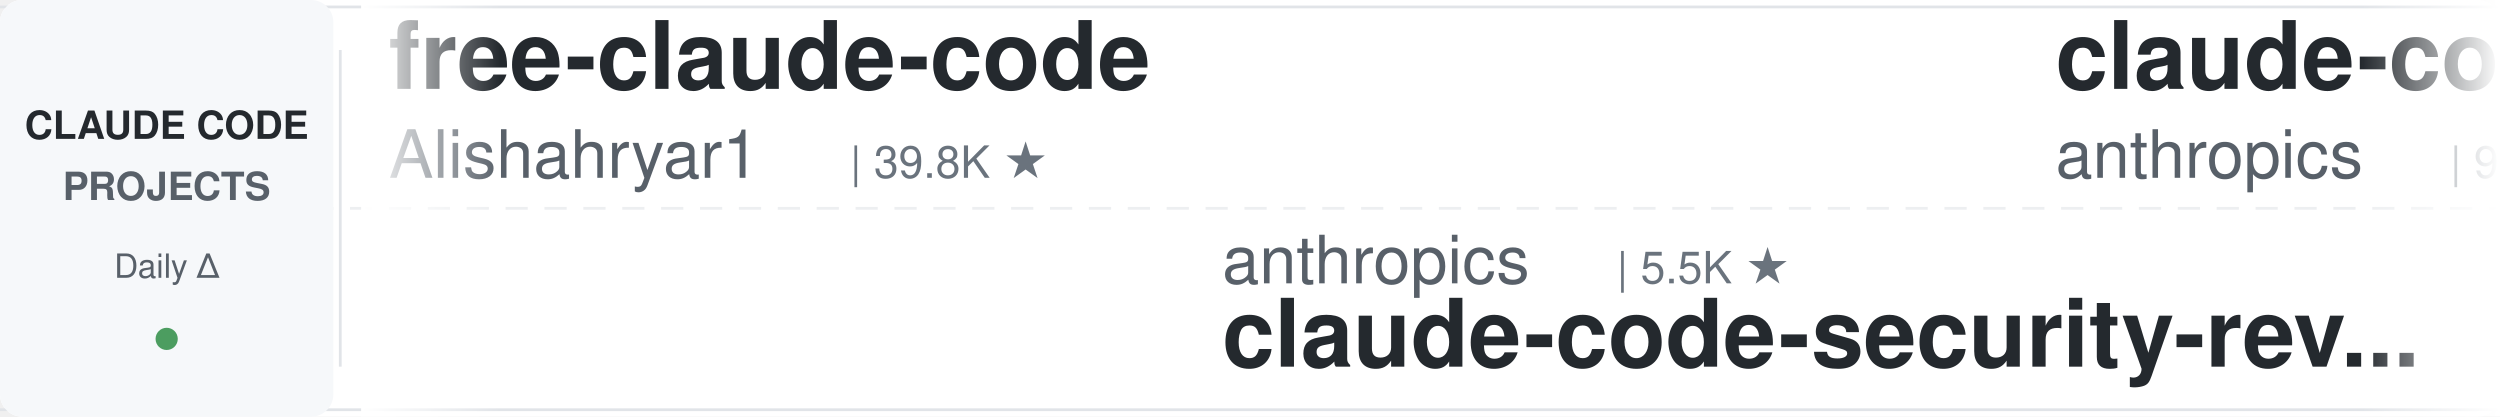
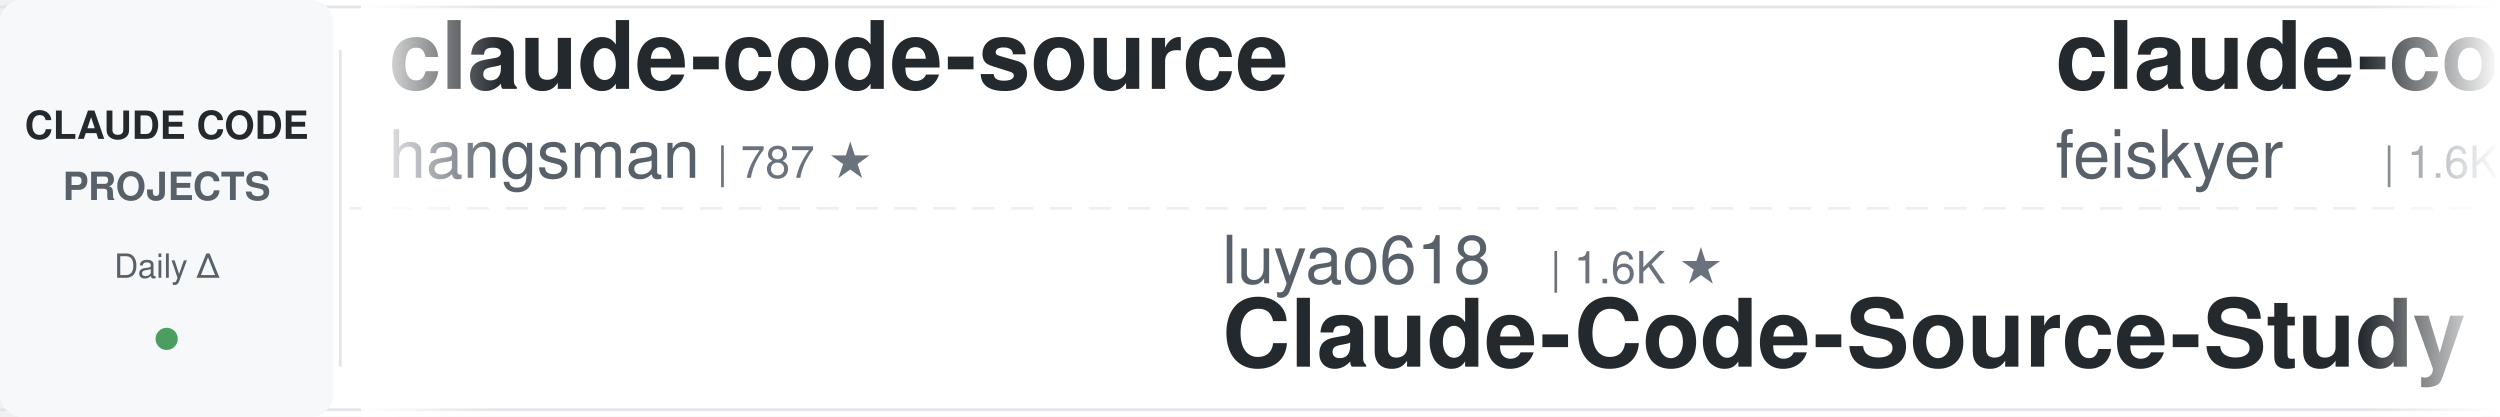
<svg xmlns="http://www.w3.org/2000/svg" width="900" height="150">
  <defs>
    <linearGradient id="leftFade" x1="0%" y1="0%" x2="100%" y2="0%">
      <stop offset="0%" style="stop-color:#ffffff;stop-opacity:1" />
      <stop offset="100%" style="stop-color:#ffffff;stop-opacity:0" />
    </linearGradient>
    <linearGradient id="rightFade" x1="0%" y1="0%" x2="100%" y2="0%">
      <stop offset="0%" style="stop-color:#ffffff;stop-opacity:0" />
      <stop offset="100%" style="stop-color:#ffffff;stop-opacity:1" />
    </linearGradient>
  </defs>
  <rect width="900" height="150" fill="#ffffff" rx="8" />
  <rect x="0" y="2" width="900" height="1" fill="#e1e4e8" />
  <rect x="0" y="147" width="900" height="1" fill="#e1e4e8" />
  <line x1="0" y1="75" x2="900" y2="75" stroke="#e1e4e8" stroke-width="1" stroke-dasharray="8 6" opacity="0.6" />
  <rect x="0" y="0" width="120" height="150" fill="#f6f8fa" rx="8" />
  <text x="60" y="50" font-family="-apple-system, BlinkMacSystemFont, 'Segoe UI', Helvetica, Arial, sans-serif" font-size="14" font-weight="600" fill="#24292e" text-anchor="middle">CLAUDE CODE</text>
  <text x="60" y="72" font-family="-apple-system, BlinkMacSystemFont, 'Segoe UI', Helvetica, Arial, sans-serif" font-size="14" font-weight="600" fill="#586069" text-anchor="middle">PROJECTS</text>
  <text x="60" y="100" font-family="-apple-system, BlinkMacSystemFont, 'Segoe UI', Helvetica, Arial, sans-serif" font-size="12" font-weight="500" fill="#586069" text-anchor="middle">Daily Δ</text>
  <circle cx="60" cy="122" r="4" fill="#22863a" opacity="0.8" />
  <rect x="122" y="18" width="1" height="114" fill="#e1e4e8" />
  <clipPath id="tickerClip">
    <rect x="130" y="0" width="770" height="150" />
  </clipPath>
  <g clip-path="url(#tickerClip)">
    <g id="tickerItems">
      <animateTransform attributeName="transform" attributeType="XML" type="translate" from="0 0" to="-3000 0" dur="54s" repeatCount="indefinite" />
      <g transform="translate(0, 0)">
-         <text x="140" y="32" font-family="-apple-system, BlinkMacSystemFont, 'Segoe UI', Helvetica, Arial, sans-serif" font-size="34" font-weight="600" fill="#24292e">free-claude-code</text>
-         <text x="140" y="64" font-family="-apple-system, BlinkMacSystemFont, 'Segoe UI', Helvetica, Arial, sans-serif" font-size="24" font-weight="400" fill="#586069">Alishahryar1</text>
-         <text x="306" y="64" font-family="-apple-system, BlinkMacSystemFont, 'Segoe UI', Helvetica, Arial, sans-serif" font-size="16" font-weight="500" fill="#6a737d">| 39.8K ★</text>
+         <text x="140" y="32" font-family="-apple-system, BlinkMacSystemFont, 'Segoe UI', Helvetica, Arial, sans-serif" font-size="34" font-weight="600" fill="#24292e">claude-code-source</text>
+         <text x="140" y="64" font-family="-apple-system, BlinkMacSystemFont, 'Segoe UI', Helvetica, Arial, sans-serif" font-size="24" font-weight="400" fill="#586069">hangsman</text>
+         <text x="258" y="64" font-family="-apple-system, BlinkMacSystemFont, 'Segoe UI', Helvetica, Arial, sans-serif" font-size="16" font-weight="500" fill="#6a737d">| 787 ★</text>
      </g>
      <g transform="translate(300, 0)">
-         <text x="140" y="102" font-family="-apple-system, BlinkMacSystemFont, 'Segoe UI', Helvetica, Arial, sans-serif" font-size="24" font-weight="400" fill="#586069">anthropics</text>
-         <text x="282" y="102" font-family="-apple-system, BlinkMacSystemFont, 'Segoe UI', Helvetica, Arial, sans-serif" font-size="16" font-weight="500" fill="#6a737d">| 5.5K ★</text>
-         <text x="140" y="132" font-family="-apple-system, BlinkMacSystemFont, 'Segoe UI', Helvetica, Arial, sans-serif" font-size="34" font-weight="600" fill="#24292e">claude-code-security-rev...</text>
+         <text x="140" y="102" font-family="-apple-system, BlinkMacSystemFont, 'Segoe UI', Helvetica, Arial, sans-serif" font-size="24" font-weight="400" fill="#586069">luyao618</text>
+         <text x="258" y="102" font-family="-apple-system, BlinkMacSystemFont, 'Segoe UI', Helvetica, Arial, sans-serif" font-size="16" font-weight="500" fill="#6a737d">| 1.6K ★</text>
+         <text x="140" y="132" font-family="-apple-system, BlinkMacSystemFont, 'Segoe UI', Helvetica, Arial, sans-serif" font-size="34" font-weight="600" fill="#24292e">Claude-Code-Source-Study</text>
      </g>
      <g transform="translate(600, 0)">
-         <text x="140" y="32" font-family="-apple-system, BlinkMacSystemFont, 'Segoe UI', Helvetica, Arial, sans-serif" font-size="34" font-weight="600" fill="#24292e">claude-code-base-action</text>
-         <text x="140" y="64" font-family="-apple-system, BlinkMacSystemFont, 'Segoe UI', Helvetica, Arial, sans-serif" font-size="24" font-weight="400" fill="#586069">anthropics</text>
-         <text x="282" y="64" font-family="-apple-system, BlinkMacSystemFont, 'Segoe UI', Helvetica, Arial, sans-serif" font-size="16" font-weight="500" fill="#6a737d">| 901 ★</text>
+         <text x="140" y="32" font-family="-apple-system, BlinkMacSystemFont, 'Segoe UI', Helvetica, Arial, sans-serif" font-size="34" font-weight="600" fill="#24292e">claude-code-settings</text>
+         <text x="140" y="64" font-family="-apple-system, BlinkMacSystemFont, 'Segoe UI', Helvetica, Arial, sans-serif" font-size="24" font-weight="400" fill="#586069">feiskyer</text>
+         <text x="258" y="64" font-family="-apple-system, BlinkMacSystemFont, 'Segoe UI', Helvetica, Arial, sans-serif" font-size="16" font-weight="500" fill="#6a737d">| 1.6K ★</text>
      </g>
      <g transform="translate(900, 0)">
-         <text x="140" y="102" font-family="-apple-system, BlinkMacSystemFont, 'Segoe UI', Helvetica, Arial, sans-serif" font-size="24" font-weight="400" fill="#586069">carlvellotti</text>
-         <text x="306" y="102" font-family="-apple-system, BlinkMacSystemFont, 'Segoe UI', Helvetica, Arial, sans-serif" font-size="16" font-weight="500" fill="#6a737d">| 2.1K ★</text>
-         <text x="140" y="132" font-family="-apple-system, BlinkMacSystemFont, 'Segoe UI', Helvetica, Arial, sans-serif" font-size="34" font-weight="600" fill="#24292e">claude-code-pm-course</text>
+         <text x="140" y="102" font-family="-apple-system, BlinkMacSystemFont, 'Segoe UI', Helvetica, Arial, sans-serif" font-size="24" font-weight="400" fill="#586069">oboard</text>
+         <text x="234" y="102" font-family="-apple-system, BlinkMacSystemFont, 'Segoe UI', Helvetica, Arial, sans-serif" font-size="16" font-weight="500" fill="#6a737d">| 3.2K ★</text>
+         <text x="140" y="132" font-family="-apple-system, BlinkMacSystemFont, 'Segoe UI', Helvetica, Arial, sans-serif" font-size="34" font-weight="600" fill="#24292e">claude-code-rev</text>
      </g>
      <g transform="translate(1200, 0)">
-         <text x="140" y="32" font-family="-apple-system, BlinkMacSystemFont, 'Segoe UI', Helvetica, Arial, sans-serif" font-size="34" font-weight="600" fill="#24292e">claude-code-action</text>
-         <text x="140" y="64" font-family="-apple-system, BlinkMacSystemFont, 'Segoe UI', Helvetica, Arial, sans-serif" font-size="24" font-weight="400" fill="#586069">anthropics</text>
-         <text x="282" y="64" font-family="-apple-system, BlinkMacSystemFont, 'Segoe UI', Helvetica, Arial, sans-serif" font-size="16" font-weight="500" fill="#6a737d">| 8.3K ★</text>
+         <text x="140" y="32" font-family="-apple-system, BlinkMacSystemFont, 'Segoe UI', Helvetica, Arial, sans-serif" font-size="34" font-weight="600" fill="#24292e">claude-code-best-practic...</text>
+         <text x="140" y="64" font-family="-apple-system, BlinkMacSystemFont, 'Segoe UI', Helvetica, Arial, sans-serif" font-size="24" font-weight="400" fill="#586069">shanraisshan</text>
+         <text x="306" y="64" font-family="-apple-system, BlinkMacSystemFont, 'Segoe UI', Helvetica, Arial, sans-serif" font-size="16" font-weight="500" fill="#6a737d">| 62.5K ★</text>
      </g>
      <g transform="translate(1500, 0)">
-         <text x="140" y="102" font-family="-apple-system, BlinkMacSystemFont, 'Segoe UI', Helvetica, Arial, sans-serif" font-size="24" font-weight="400" fill="#586069">VoltAgent</text>
-         <text x="270" y="102" font-family="-apple-system, BlinkMacSystemFont, 'Segoe UI', Helvetica, Arial, sans-serif" font-size="16" font-weight="500" fill="#6a737d">| 23.2K ★</text>
-         <text x="140" y="132" font-family="-apple-system, BlinkMacSystemFont, 'Segoe UI', Helvetica, Arial, sans-serif" font-size="34" font-weight="600" fill="#24292e">awesome-claude-code-suba...</text>
-       </g>
-       <g transform="translate(1800, 0)">
-         <text x="140" y="32" font-family="-apple-system, BlinkMacSystemFont, 'Segoe UI', Helvetica, Arial, sans-serif" font-size="34" font-weight="600" fill="#24292e">claude-code-telegram</text>
-         <text x="140" y="64" font-family="-apple-system, BlinkMacSystemFont, 'Segoe UI', Helvetica, Arial, sans-serif" font-size="24" font-weight="400" fill="#586069">RichardAtCT</text>
-         <text x="294" y="64" font-family="-apple-system, BlinkMacSystemFont, 'Segoe UI', Helvetica, Arial, sans-serif" font-size="16" font-weight="500" fill="#6a737d">| 2.7K ★</text>
-       </g>
-       <g transform="translate(2100, 0)">
        <text x="140" y="102" font-family="-apple-system, BlinkMacSystemFont, 'Segoe UI', Helvetica, Arial, sans-serif" font-size="24" font-weight="400" fill="#586069">Chachamaru127</text>
        <text x="318" y="102" font-family="-apple-system, BlinkMacSystemFont, 'Segoe UI', Helvetica, Arial, sans-serif" font-size="16" font-weight="500" fill="#6a737d">| 3.0K ★</text>
        <text x="140" y="132" font-family="-apple-system, BlinkMacSystemFont, 'Segoe UI', Helvetica, Arial, sans-serif" font-size="34" font-weight="600" fill="#24292e">claude-code-harness</text>
      </g>
-       <g transform="translate(2400, 0)">
+       <g transform="translate(1800, 0)">
        <text x="140" y="32" font-family="-apple-system, BlinkMacSystemFont, 'Segoe UI', Helvetica, Arial, sans-serif" font-size="34" font-weight="600" fill="#24292e">claude-code-ultimate-gui...</text>
        <text x="140" y="64" font-family="-apple-system, BlinkMacSystemFont, 'Segoe UI', Helvetica, Arial, sans-serif" font-size="24" font-weight="400" fill="#586069">FlorianBruniaux</text>
        <text x="342" y="64" font-family="-apple-system, BlinkMacSystemFont, 'Segoe UI', Helvetica, Arial, sans-serif" font-size="16" font-weight="500" fill="#6a737d">| 5.4K ★</text>
      </g>
+       <g transform="translate(2100, 0)">
+         <text x="140" y="102" font-family="-apple-system, BlinkMacSystemFont, 'Segoe UI', Helvetica, Arial, sans-serif" font-size="24" font-weight="400" fill="#586069">davila7</text>
+         <text x="246" y="102" font-family="-apple-system, BlinkMacSystemFont, 'Segoe UI', Helvetica, Arial, sans-serif" font-size="16" font-weight="500" fill="#6a737d">| 29.2K ★</text>
+         <text x="140" y="132" font-family="-apple-system, BlinkMacSystemFont, 'Segoe UI', Helvetica, Arial, sans-serif" font-size="34" font-weight="600" fill="#24292e">claude-code-templates</text>
+       </g>
+       <g transform="translate(2400, 0)">
+         <text x="140" y="32" font-family="-apple-system, BlinkMacSystemFont, 'Segoe UI', Helvetica, Arial, sans-serif" font-size="34" font-weight="600" fill="#24292e">pi-vs-claude-code</text>
+         <text x="140" y="64" font-family="-apple-system, BlinkMacSystemFont, 'Segoe UI', Helvetica, Arial, sans-serif" font-size="24" font-weight="400" fill="#586069">disler</text>
+         <text x="234" y="64" font-family="-apple-system, BlinkMacSystemFont, 'Segoe UI', Helvetica, Arial, sans-serif" font-size="16" font-weight="500" fill="#6a737d">| 1.5K ★</text>
+       </g>
      <g transform="translate(2700, 0)">
-         <text x="140" y="102" font-family="-apple-system, BlinkMacSystemFont, 'Segoe UI', Helvetica, Arial, sans-serif" font-size="24" font-weight="400" fill="#586069">Cranot</text>
-         <text x="234" y="102" font-family="-apple-system, BlinkMacSystemFont, 'Segoe UI', Helvetica, Arial, sans-serif" font-size="16" font-weight="500" fill="#6a737d">| 2.8K ★</text>
-         <text x="140" y="132" font-family="-apple-system, BlinkMacSystemFont, 'Segoe UI', Helvetica, Arial, sans-serif" font-size="34" font-weight="600" fill="#24292e">claude-code-guide</text>
+         <text x="140" y="102" font-family="-apple-system, BlinkMacSystemFont, 'Segoe UI', Helvetica, Arial, sans-serif" font-size="24" font-weight="400" fill="#586069">Yeachan-Heo</text>
+         <text x="294" y="102" font-family="-apple-system, BlinkMacSystemFont, 'Segoe UI', Helvetica, Arial, sans-serif" font-size="16" font-weight="500" fill="#6a737d">| 37.7K ★</text>
+         <text x="140" y="132" font-family="-apple-system, BlinkMacSystemFont, 'Segoe UI', Helvetica, Arial, sans-serif" font-size="34" font-weight="600" fill="#24292e">oh-my-claudecode</text>
      </g>
      <g transform="translate(3000, 0)">
-         <text x="140" y="32" font-family="-apple-system, BlinkMacSystemFont, 'Segoe UI', Helvetica, Arial, sans-serif" font-size="34" font-weight="600" fill="#24292e">free-claude-code</text>
-         <text x="140" y="64" font-family="-apple-system, BlinkMacSystemFont, 'Segoe UI', Helvetica, Arial, sans-serif" font-size="24" font-weight="400" fill="#586069">Alishahryar1</text>
-         <text x="306" y="64" font-family="-apple-system, BlinkMacSystemFont, 'Segoe UI', Helvetica, Arial, sans-serif" font-size="16" font-weight="500" fill="#6a737d">| 39.8K ★</text>
+         <text x="140" y="32" font-family="-apple-system, BlinkMacSystemFont, 'Segoe UI', Helvetica, Arial, sans-serif" font-size="34" font-weight="600" fill="#24292e">claude-code-source</text>
+         <text x="140" y="64" font-family="-apple-system, BlinkMacSystemFont, 'Segoe UI', Helvetica, Arial, sans-serif" font-size="24" font-weight="400" fill="#586069">hangsman</text>
+         <text x="258" y="64" font-family="-apple-system, BlinkMacSystemFont, 'Segoe UI', Helvetica, Arial, sans-serif" font-size="16" font-weight="500" fill="#6a737d">| 787 ★</text>
      </g>
      <g transform="translate(3300, 0)">
-         <text x="140" y="102" font-family="-apple-system, BlinkMacSystemFont, 'Segoe UI', Helvetica, Arial, sans-serif" font-size="24" font-weight="400" fill="#586069">anthropics</text>
-         <text x="282" y="102" font-family="-apple-system, BlinkMacSystemFont, 'Segoe UI', Helvetica, Arial, sans-serif" font-size="16" font-weight="500" fill="#6a737d">| 5.5K ★</text>
-         <text x="140" y="132" font-family="-apple-system, BlinkMacSystemFont, 'Segoe UI', Helvetica, Arial, sans-serif" font-size="34" font-weight="600" fill="#24292e">claude-code-security-rev...</text>
+         <text x="140" y="102" font-family="-apple-system, BlinkMacSystemFont, 'Segoe UI', Helvetica, Arial, sans-serif" font-size="24" font-weight="400" fill="#586069">luyao618</text>
+         <text x="258" y="102" font-family="-apple-system, BlinkMacSystemFont, 'Segoe UI', Helvetica, Arial, sans-serif" font-size="16" font-weight="500" fill="#6a737d">| 1.6K ★</text>
+         <text x="140" y="132" font-family="-apple-system, BlinkMacSystemFont, 'Segoe UI', Helvetica, Arial, sans-serif" font-size="34" font-weight="600" fill="#24292e">Claude-Code-Source-Study</text>
      </g>
      <g transform="translate(3600, 0)">
-         <text x="140" y="32" font-family="-apple-system, BlinkMacSystemFont, 'Segoe UI', Helvetica, Arial, sans-serif" font-size="34" font-weight="600" fill="#24292e">claude-code-base-action</text>
-         <text x="140" y="64" font-family="-apple-system, BlinkMacSystemFont, 'Segoe UI', Helvetica, Arial, sans-serif" font-size="24" font-weight="400" fill="#586069">anthropics</text>
-         <text x="282" y="64" font-family="-apple-system, BlinkMacSystemFont, 'Segoe UI', Helvetica, Arial, sans-serif" font-size="16" font-weight="500" fill="#6a737d">| 901 ★</text>
+         <text x="140" y="32" font-family="-apple-system, BlinkMacSystemFont, 'Segoe UI', Helvetica, Arial, sans-serif" font-size="34" font-weight="600" fill="#24292e">claude-code-settings</text>
+         <text x="140" y="64" font-family="-apple-system, BlinkMacSystemFont, 'Segoe UI', Helvetica, Arial, sans-serif" font-size="24" font-weight="400" fill="#586069">feiskyer</text>
+         <text x="258" y="64" font-family="-apple-system, BlinkMacSystemFont, 'Segoe UI', Helvetica, Arial, sans-serif" font-size="16" font-weight="500" fill="#6a737d">| 1.6K ★</text>
      </g>
      <g transform="translate(3900, 0)">
-         <text x="140" y="102" font-family="-apple-system, BlinkMacSystemFont, 'Segoe UI', Helvetica, Arial, sans-serif" font-size="24" font-weight="400" fill="#586069">carlvellotti</text>
-         <text x="306" y="102" font-family="-apple-system, BlinkMacSystemFont, 'Segoe UI', Helvetica, Arial, sans-serif" font-size="16" font-weight="500" fill="#6a737d">| 2.1K ★</text>
-         <text x="140" y="132" font-family="-apple-system, BlinkMacSystemFont, 'Segoe UI', Helvetica, Arial, sans-serif" font-size="34" font-weight="600" fill="#24292e">claude-code-pm-course</text>
+         <text x="140" y="102" font-family="-apple-system, BlinkMacSystemFont, 'Segoe UI', Helvetica, Arial, sans-serif" font-size="24" font-weight="400" fill="#586069">oboard</text>
+         <text x="234" y="102" font-family="-apple-system, BlinkMacSystemFont, 'Segoe UI', Helvetica, Arial, sans-serif" font-size="16" font-weight="500" fill="#6a737d">| 3.2K ★</text>
+         <text x="140" y="132" font-family="-apple-system, BlinkMacSystemFont, 'Segoe UI', Helvetica, Arial, sans-serif" font-size="34" font-weight="600" fill="#24292e">claude-code-rev</text>
      </g>
    </g>
  </g>
  <rect x="130" y="0" width="50" height="150" fill="url(#leftFade)" />
  <rect x="850" y="0" width="50" height="150" fill="url(#rightFade)" />
</svg>
